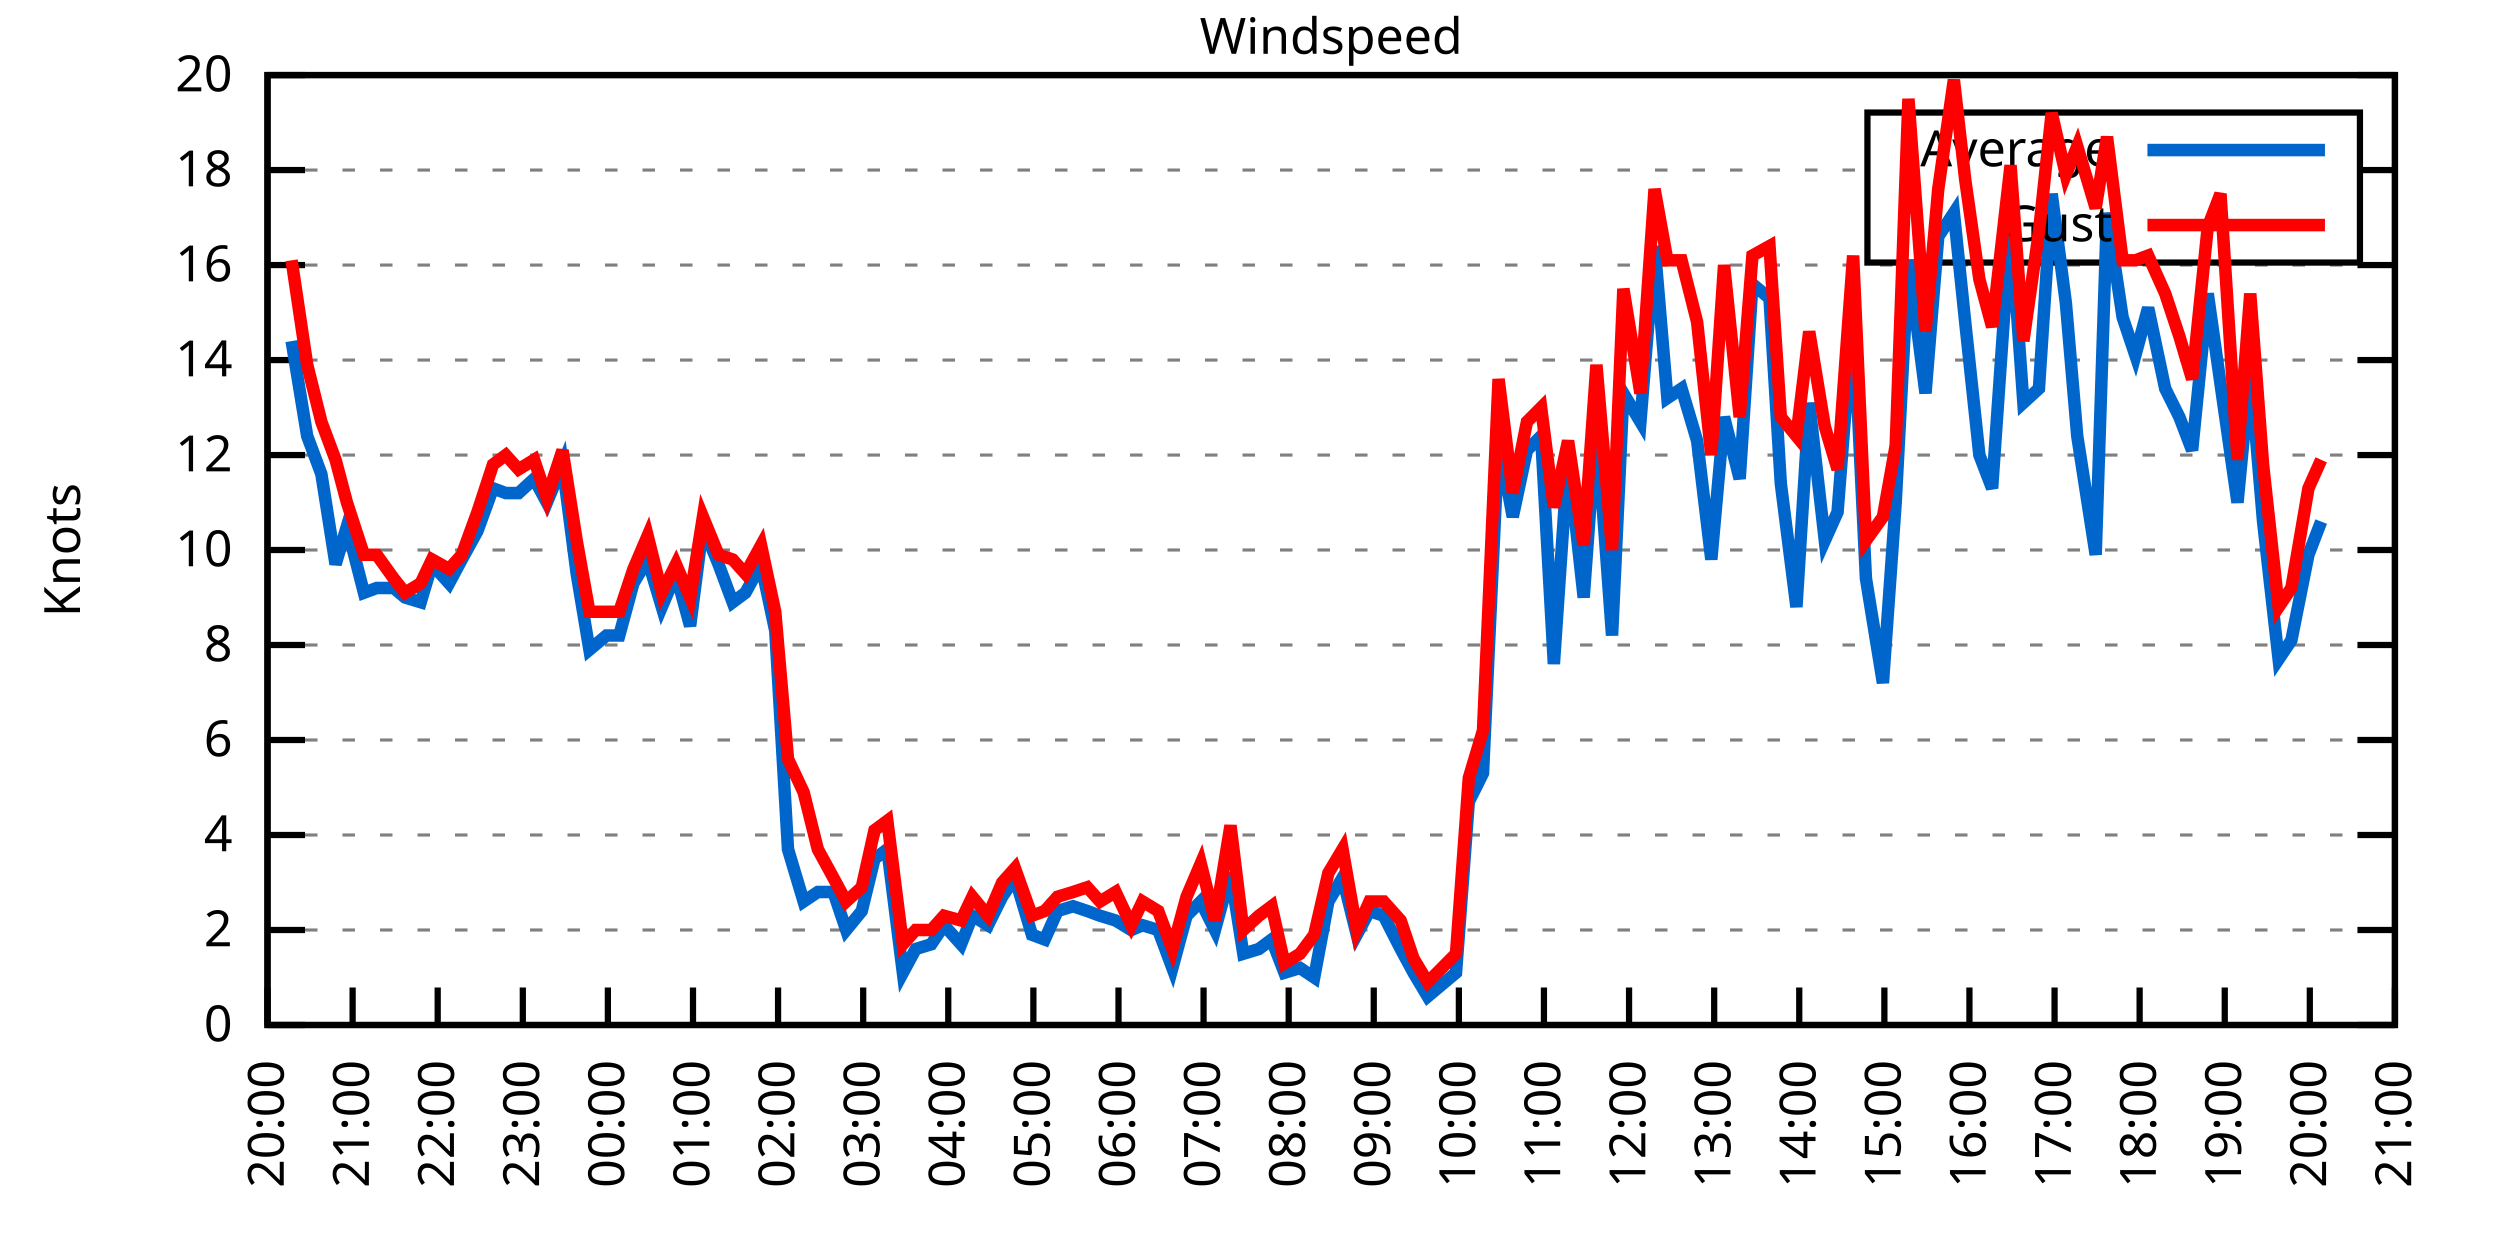
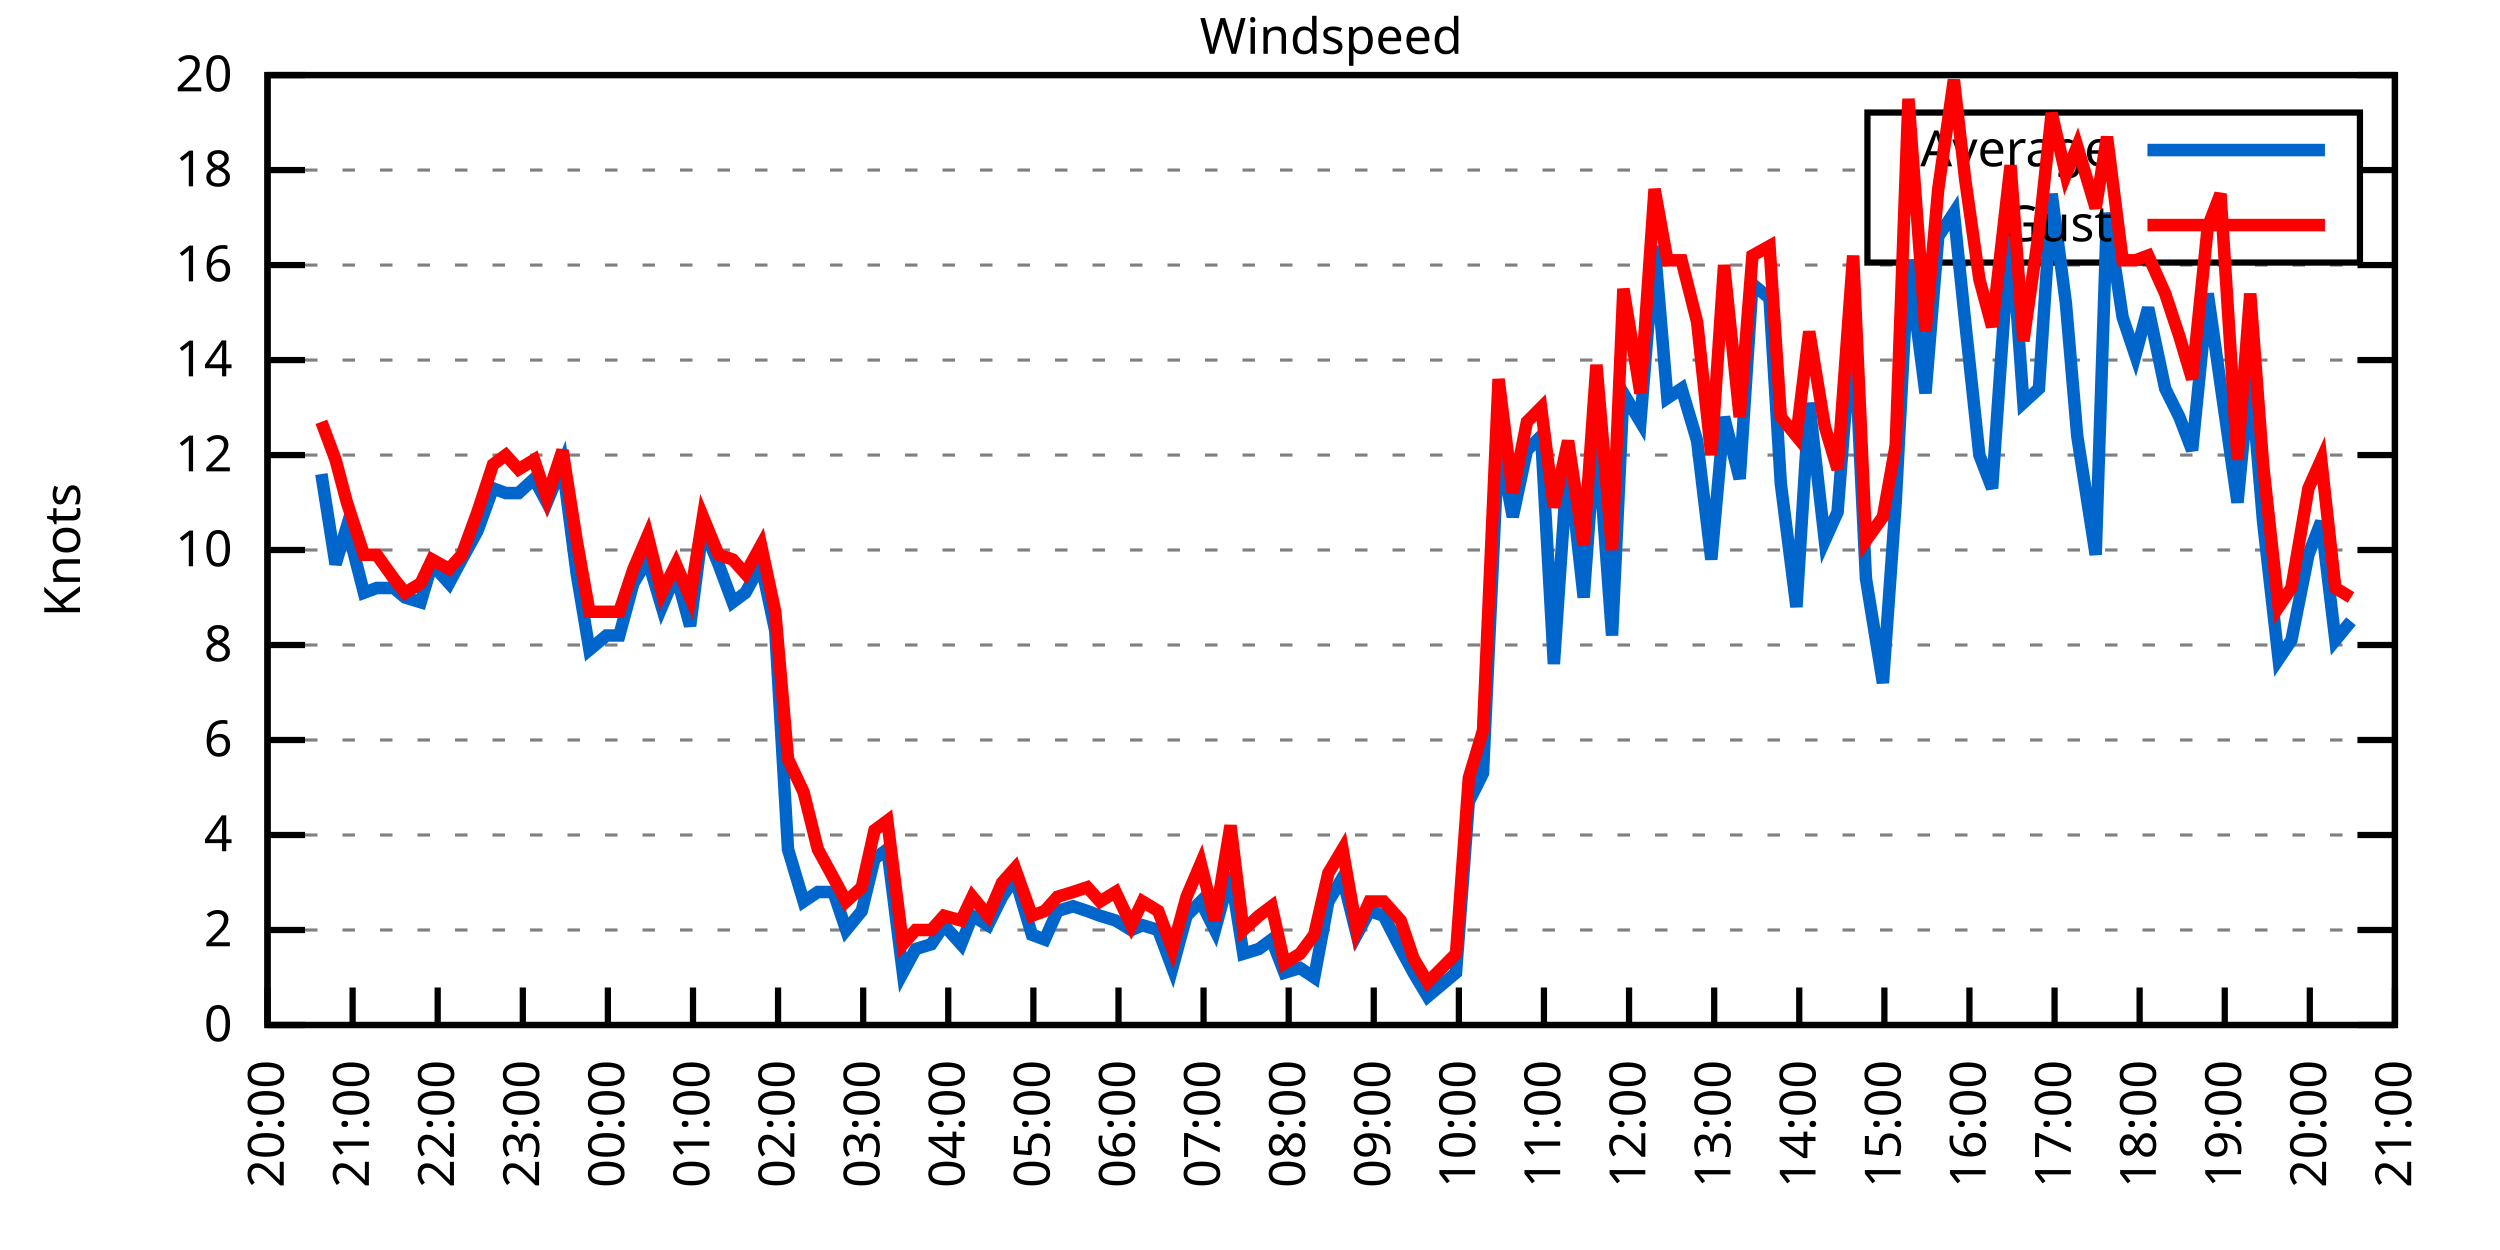
<svg xmlns="http://www.w3.org/2000/svg" xmlns:xlink="http://www.w3.org/1999/xlink" width="400" height="200" viewBox="0 0 400 200">
  <g id="gnuplot_canvas">
    <rect x="0" y="0" width="400" height="200" fill="none" />
    <defs>
      <circle id="gpDot" r="0.5" stroke-width="0.5" stroke="currentColor" />
      <path id="gpPt0" stroke-width="0.333" stroke="currentColor" d="M-1,0 h2 M0,-1 v2" />
      <path id="gpPt1" stroke-width="0.333" stroke="currentColor" d="M-1,-1 L1,1 M1,-1 L-1,1" />
      <path id="gpPt2" stroke-width="0.333" stroke="currentColor" d="M-1,0 L1,0 M0,-1 L0,1 M-1,-1 L1,1 M-1,1 L1,-1" />
      <rect id="gpPt3" stroke-width="0.333" stroke="currentColor" x="-1" y="-1" width="2" height="2" />
      <rect id="gpPt4" stroke-width="0.333" stroke="currentColor" fill="currentColor" x="-1" y="-1" width="2" height="2" />
      <circle id="gpPt5" stroke-width="0.333" stroke="currentColor" cx="0" cy="0" r="1" />
      <use xlink:href="#gpPt5" id="gpPt6" fill="currentColor" stroke="none" />
      <path id="gpPt7" stroke-width="0.333" stroke="currentColor" d="M0,-1.33 L-1.33,0.67 L1.33,0.67 z" />
      <use xlink:href="#gpPt7" id="gpPt8" fill="currentColor" stroke="none" />
      <use xlink:href="#gpPt7" id="gpPt9" stroke="currentColor" transform="rotate(180)" />
      <use xlink:href="#gpPt9" id="gpPt10" fill="currentColor" stroke="none" />
      <use xlink:href="#gpPt3" id="gpPt11" stroke="currentColor" transform="rotate(45)" />
      <use xlink:href="#gpPt11" id="gpPt12" fill="currentColor" stroke="none" />
      <path id="gpPt13" stroke-width="0.333" stroke="currentColor" d="M0,1.330 L1.265,0.411 L0.782,-1.067 L-0.782,-1.076 L-1.265,0.411 z" />
      <use xlink:href="#gpPt13" id="gpPt14" fill="currentColor" stroke="none" />
      <filter id="textbox" filterUnits="objectBoundingBox" x="0" y="0" height="1" width="1">
        <feFlood flood-color="white" flood-opacity="1" result="bgnd" />
        <feComposite in="SourceGraphic" in2="bgnd" operator="atop" />
      </filter>
      <filter id="greybox" filterUnits="objectBoundingBox" x="0" y="0" height="1" width="1">
        <feFlood flood-color="lightgrey" flood-opacity="1" result="grey" />
        <feComposite in="SourceGraphic" in2="grey" operator="atop" />
      </filter>
    </defs>
    <g fill="none" color="white" stroke="currentColor" stroke-width="1.00" stroke-linecap="butt" stroke-linejoin="miter">
</g>
    <g fill="none" color="black" stroke="currentColor" stroke-width="1.00" stroke-linecap="butt" stroke-linejoin="miter">
      <g stroke="none" shape-rendering="crispEdges">
        <polygon fill="rgb(255, 255, 255)" points="42.80,164.00 383.18,164.00 383.18,12.02 42.80,12.02 " />
      </g>
    </g>
    <g fill="none" color="black" stroke="currentColor" stroke-width="1.00" stroke-linecap="butt" stroke-linejoin="miter">
</g>
    <g fill="none" color="black" stroke="black" stroke-width="0.50" stroke-linecap="butt" stroke-linejoin="miter">
</g>
    <g fill="none" color="gray" stroke="currentColor" stroke-width="0.50" stroke-linecap="butt" stroke-linejoin="miter">
      <path stroke="gray" stroke-dasharray="2,4" class="gridline" d="M42.80,164.00 L383.19,164.00  " />
    </g>
    <g fill="none" color="gray" stroke="gray" stroke-width="1.00" stroke-linecap="butt" stroke-linejoin="miter">
</g>
    <g fill="none" color="black" stroke="currentColor" stroke-width="1.00" stroke-linecap="butt" stroke-linejoin="miter">
      <path stroke="black" d="M42.80,164.00 L48.80,164.00 M383.19,164.00 L377.19,164.00  " />
      <g transform="translate(37.20,166.60)" stroke="none" fill="black" font-family="Sans" font-size="8.00" text-anchor="end">
        <text>
          <tspan font-family="Sans"> 0</tspan>
        </text>
      </g>
    </g>
    <g fill="none" color="black" stroke="currentColor" stroke-width="1.00" stroke-linecap="butt" stroke-linejoin="miter">
</g>
    <g fill="none" color="black" stroke="black" stroke-width="0.50" stroke-linecap="butt" stroke-linejoin="miter">
</g>
    <g fill="none" color="gray" stroke="currentColor" stroke-width="0.50" stroke-linecap="butt" stroke-linejoin="miter">
      <path stroke="gray" stroke-dasharray="2,4" class="gridline" d="M42.80,148.80 L383.19,148.80  " />
    </g>
    <g fill="none" color="gray" stroke="gray" stroke-width="1.00" stroke-linecap="butt" stroke-linejoin="miter">
</g>
    <g fill="none" color="black" stroke="currentColor" stroke-width="1.00" stroke-linecap="butt" stroke-linejoin="miter">
      <path stroke="black" d="M42.80,148.80 L48.80,148.80 M383.19,148.80 L377.19,148.80  " />
      <g transform="translate(37.20,151.40)" stroke="none" fill="black" font-family="Sans" font-size="8.00" text-anchor="end">
        <text>
          <tspan font-family="Sans"> 2</tspan>
        </text>
      </g>
    </g>
    <g fill="none" color="black" stroke="currentColor" stroke-width="1.00" stroke-linecap="butt" stroke-linejoin="miter">
</g>
    <g fill="none" color="black" stroke="black" stroke-width="0.50" stroke-linecap="butt" stroke-linejoin="miter">
</g>
    <g fill="none" color="gray" stroke="currentColor" stroke-width="0.50" stroke-linecap="butt" stroke-linejoin="miter">
      <path stroke="gray" stroke-dasharray="2,4" class="gridline" d="M42.80,133.60 L383.19,133.60  " />
    </g>
    <g fill="none" color="gray" stroke="gray" stroke-width="1.00" stroke-linecap="butt" stroke-linejoin="miter">
</g>
    <g fill="none" color="black" stroke="currentColor" stroke-width="1.00" stroke-linecap="butt" stroke-linejoin="miter">
      <path stroke="black" d="M42.80,133.60 L48.80,133.60 M383.19,133.60 L377.19,133.60  " />
      <g transform="translate(37.20,136.20)" stroke="none" fill="black" font-family="Sans" font-size="8.00" text-anchor="end">
        <text>
          <tspan font-family="Sans"> 4</tspan>
        </text>
      </g>
    </g>
    <g fill="none" color="black" stroke="currentColor" stroke-width="1.00" stroke-linecap="butt" stroke-linejoin="miter">
</g>
    <g fill="none" color="black" stroke="black" stroke-width="0.50" stroke-linecap="butt" stroke-linejoin="miter">
</g>
    <g fill="none" color="gray" stroke="currentColor" stroke-width="0.50" stroke-linecap="butt" stroke-linejoin="miter">
      <path stroke="gray" stroke-dasharray="2,4" class="gridline" d="M42.80,118.40 L383.19,118.40  " />
    </g>
    <g fill="none" color="gray" stroke="gray" stroke-width="1.00" stroke-linecap="butt" stroke-linejoin="miter">
</g>
    <g fill="none" color="black" stroke="currentColor" stroke-width="1.00" stroke-linecap="butt" stroke-linejoin="miter">
      <path stroke="black" d="M42.80,118.40 L48.80,118.40 M383.19,118.40 L377.19,118.40  " />
      <g transform="translate(37.20,121.00)" stroke="none" fill="black" font-family="Sans" font-size="8.00" text-anchor="end">
        <text>
          <tspan font-family="Sans"> 6</tspan>
        </text>
      </g>
    </g>
    <g fill="none" color="black" stroke="currentColor" stroke-width="1.00" stroke-linecap="butt" stroke-linejoin="miter">
</g>
    <g fill="none" color="black" stroke="black" stroke-width="0.50" stroke-linecap="butt" stroke-linejoin="miter">
</g>
    <g fill="none" color="gray" stroke="currentColor" stroke-width="0.50" stroke-linecap="butt" stroke-linejoin="miter">
      <path stroke="gray" stroke-dasharray="2,4" class="gridline" d="M42.80,103.20 L383.19,103.20  " />
    </g>
    <g fill="none" color="gray" stroke="gray" stroke-width="1.00" stroke-linecap="butt" stroke-linejoin="miter">
</g>
    <g fill="none" color="black" stroke="currentColor" stroke-width="1.00" stroke-linecap="butt" stroke-linejoin="miter">
      <path stroke="black" d="M42.80,103.20 L48.80,103.20 M383.19,103.20 L377.19,103.20  " />
      <g transform="translate(37.20,105.80)" stroke="none" fill="black" font-family="Sans" font-size="8.00" text-anchor="end">
        <text>
          <tspan font-family="Sans"> 8</tspan>
        </text>
      </g>
    </g>
    <g fill="none" color="black" stroke="currentColor" stroke-width="1.00" stroke-linecap="butt" stroke-linejoin="miter">
</g>
    <g fill="none" color="black" stroke="black" stroke-width="0.50" stroke-linecap="butt" stroke-linejoin="miter">
</g>
    <g fill="none" color="gray" stroke="currentColor" stroke-width="0.50" stroke-linecap="butt" stroke-linejoin="miter">
      <path stroke="gray" stroke-dasharray="2,4" class="gridline" d="M42.80,88.00 L383.19,88.00  " />
    </g>
    <g fill="none" color="gray" stroke="gray" stroke-width="1.00" stroke-linecap="butt" stroke-linejoin="miter">
</g>
    <g fill="none" color="black" stroke="currentColor" stroke-width="1.00" stroke-linecap="butt" stroke-linejoin="miter">
      <path stroke="black" d="M42.80,88.00 L48.80,88.00 M383.19,88.00 L377.19,88.00  " />
      <g transform="translate(37.20,90.60)" stroke="none" fill="black" font-family="Sans" font-size="8.00" text-anchor="end">
        <text>
          <tspan font-family="Sans"> 10</tspan>
        </text>
      </g>
    </g>
    <g fill="none" color="black" stroke="currentColor" stroke-width="1.00" stroke-linecap="butt" stroke-linejoin="miter">
</g>
    <g fill="none" color="black" stroke="black" stroke-width="0.50" stroke-linecap="butt" stroke-linejoin="miter">
</g>
    <g fill="none" color="gray" stroke="currentColor" stroke-width="0.50" stroke-linecap="butt" stroke-linejoin="miter">
      <path stroke="gray" stroke-dasharray="2,4" class="gridline" d="M42.80,72.81 L383.19,72.81  " />
    </g>
    <g fill="none" color="gray" stroke="gray" stroke-width="1.00" stroke-linecap="butt" stroke-linejoin="miter">
</g>
    <g fill="none" color="black" stroke="currentColor" stroke-width="1.00" stroke-linecap="butt" stroke-linejoin="miter">
      <path stroke="black" d="M42.80,72.81 L48.80,72.81 M383.19,72.81 L377.19,72.81  " />
      <g transform="translate(37.20,75.41)" stroke="none" fill="black" font-family="Sans" font-size="8.00" text-anchor="end">
        <text>
          <tspan font-family="Sans"> 12</tspan>
        </text>
      </g>
    </g>
    <g fill="none" color="black" stroke="currentColor" stroke-width="1.00" stroke-linecap="butt" stroke-linejoin="miter">
</g>
    <g fill="none" color="black" stroke="black" stroke-width="0.50" stroke-linecap="butt" stroke-linejoin="miter">
</g>
    <g fill="none" color="gray" stroke="currentColor" stroke-width="0.50" stroke-linecap="butt" stroke-linejoin="miter">
      <path stroke="gray" stroke-dasharray="2,4" class="gridline" d="M42.80,57.61 L383.19,57.61  " />
    </g>
    <g fill="none" color="gray" stroke="gray" stroke-width="1.00" stroke-linecap="butt" stroke-linejoin="miter">
</g>
    <g fill="none" color="black" stroke="currentColor" stroke-width="1.00" stroke-linecap="butt" stroke-linejoin="miter">
      <path stroke="black" d="M42.80,57.61 L48.80,57.61 M383.19,57.61 L377.19,57.61  " />
      <g transform="translate(37.20,60.21)" stroke="none" fill="black" font-family="Sans" font-size="8.00" text-anchor="end">
        <text>
          <tspan font-family="Sans"> 14</tspan>
        </text>
      </g>
    </g>
    <g fill="none" color="black" stroke="currentColor" stroke-width="1.00" stroke-linecap="butt" stroke-linejoin="miter">
</g>
    <g fill="none" color="black" stroke="black" stroke-width="0.50" stroke-linecap="butt" stroke-linejoin="miter">
</g>
    <g fill="none" color="gray" stroke="currentColor" stroke-width="0.50" stroke-linecap="butt" stroke-linejoin="miter">
      <path stroke="gray" stroke-dasharray="2,4" class="gridline" d="M42.80,42.41 L383.19,42.41  " />
    </g>
    <g fill="none" color="gray" stroke="gray" stroke-width="1.00" stroke-linecap="butt" stroke-linejoin="miter">
</g>
    <g fill="none" color="black" stroke="currentColor" stroke-width="1.00" stroke-linecap="butt" stroke-linejoin="miter">
      <path stroke="black" d="M42.80,42.41 L48.80,42.41 M383.19,42.41 L377.19,42.41  " />
      <g transform="translate(37.20,45.01)" stroke="none" fill="black" font-family="Sans" font-size="8.00" text-anchor="end">
        <text>
          <tspan font-family="Sans"> 16</tspan>
        </text>
      </g>
    </g>
    <g fill="none" color="black" stroke="currentColor" stroke-width="1.00" stroke-linecap="butt" stroke-linejoin="miter">
</g>
    <g fill="none" color="black" stroke="black" stroke-width="0.50" stroke-linecap="butt" stroke-linejoin="miter">
</g>
    <g fill="none" color="gray" stroke="currentColor" stroke-width="0.50" stroke-linecap="butt" stroke-linejoin="miter">
      <path stroke="gray" stroke-dasharray="2,4" class="gridline" d="M42.80,27.21 L298.79,27.21 M377.59,27.21 L383.19,27.21  " />
    </g>
    <g fill="none" color="gray" stroke="gray" stroke-width="1.00" stroke-linecap="butt" stroke-linejoin="miter">
</g>
    <g fill="none" color="black" stroke="currentColor" stroke-width="1.00" stroke-linecap="butt" stroke-linejoin="miter">
      <path stroke="black" d="M42.80,27.21 L48.80,27.21 M383.19,27.21 L377.19,27.21  " />
      <g transform="translate(37.20,29.81)" stroke="none" fill="black" font-family="Sans" font-size="8.00" text-anchor="end">
        <text>
          <tspan font-family="Sans"> 18</tspan>
        </text>
      </g>
    </g>
    <g fill="none" color="black" stroke="currentColor" stroke-width="1.00" stroke-linecap="butt" stroke-linejoin="miter">
</g>
    <g fill="none" color="black" stroke="black" stroke-width="0.50" stroke-linecap="butt" stroke-linejoin="miter">
</g>
    <g fill="none" color="gray" stroke="currentColor" stroke-width="0.50" stroke-linecap="butt" stroke-linejoin="miter">
      <path stroke="gray" stroke-dasharray="2,4" class="gridline" d="M42.80,12.01 L383.19,12.01  " />
    </g>
    <g fill="none" color="gray" stroke="gray" stroke-width="1.00" stroke-linecap="butt" stroke-linejoin="miter">
</g>
    <g fill="none" color="black" stroke="currentColor" stroke-width="1.00" stroke-linecap="butt" stroke-linejoin="miter">
      <path stroke="black" d="M42.80,12.01 L48.80,12.01 M383.19,12.01 L377.19,12.01  " />
      <g transform="translate(37.20,14.61)" stroke="none" fill="black" font-family="Sans" font-size="8.00" text-anchor="end">
        <text>
          <tspan font-family="Sans"> 20</tspan>
        </text>
      </g>
    </g>
    <g fill="none" color="black" stroke="currentColor" stroke-width="1.00" stroke-linecap="butt" stroke-linejoin="miter">
      <path stroke="black" d="M42.80,164.00 L42.80,158.00  " />
      <g transform="translate(45.40,169.60) rotate(270.00)" stroke="none" fill="black" font-family="Sans" font-size="8.00" text-anchor="end">
        <text>
          <tspan font-family="Sans">20:00</tspan>
        </text>
      </g>
    </g>
    <g fill="none" color="black" stroke="currentColor" stroke-width="1.00" stroke-linecap="butt" stroke-linejoin="miter">
      <path stroke="black" d="M56.42,164.00 L56.42,158.00  " />
      <g transform="translate(59.02,169.60) rotate(270.00)" stroke="none" fill="black" font-family="Sans" font-size="8.00" text-anchor="end">
        <text>
          <tspan font-family="Sans">21:00</tspan>
        </text>
      </g>
    </g>
    <g fill="none" color="black" stroke="currentColor" stroke-width="1.00" stroke-linecap="butt" stroke-linejoin="miter">
      <path stroke="black" d="M70.03,164.00 L70.03,158.00  " />
      <g transform="translate(72.63,169.60) rotate(270.00)" stroke="none" fill="black" font-family="Sans" font-size="8.00" text-anchor="end">
        <text>
          <tspan font-family="Sans">22:00</tspan>
        </text>
      </g>
    </g>
    <g fill="none" color="black" stroke="currentColor" stroke-width="1.00" stroke-linecap="butt" stroke-linejoin="miter">
      <path stroke="black" d="M83.65,164.00 L83.65,158.00  " />
      <g transform="translate(86.25,169.60) rotate(270.00)" stroke="none" fill="black" font-family="Sans" font-size="8.00" text-anchor="end">
        <text>
          <tspan font-family="Sans">23:00</tspan>
        </text>
      </g>
    </g>
    <g fill="none" color="black" stroke="currentColor" stroke-width="1.00" stroke-linecap="butt" stroke-linejoin="miter">
      <path stroke="black" d="M97.26,164.00 L97.26,158.00  " />
      <g transform="translate(99.86,169.60) rotate(270.00)" stroke="none" fill="black" font-family="Sans" font-size="8.00" text-anchor="end">
        <text>
          <tspan font-family="Sans">00:00</tspan>
        </text>
      </g>
    </g>
    <g fill="none" color="black" stroke="currentColor" stroke-width="1.00" stroke-linecap="butt" stroke-linejoin="miter">
      <path stroke="black" d="M110.88,164.00 L110.88,158.00  " />
      <g transform="translate(113.48,169.60) rotate(270.00)" stroke="none" fill="black" font-family="Sans" font-size="8.00" text-anchor="end">
        <text>
          <tspan font-family="Sans">01:00</tspan>
        </text>
      </g>
    </g>
    <g fill="none" color="black" stroke="currentColor" stroke-width="1.00" stroke-linecap="butt" stroke-linejoin="miter">
      <path stroke="black" d="M124.49,164.00 L124.49,158.00  " />
      <g transform="translate(127.09,169.60) rotate(270.00)" stroke="none" fill="black" font-family="Sans" font-size="8.00" text-anchor="end">
        <text>
          <tspan font-family="Sans">02:00</tspan>
        </text>
      </g>
    </g>
    <g fill="none" color="black" stroke="currentColor" stroke-width="1.00" stroke-linecap="butt" stroke-linejoin="miter">
      <path stroke="black" d="M138.11,164.00 L138.11,158.00  " />
      <g transform="translate(140.71,169.60) rotate(270.00)" stroke="none" fill="black" font-family="Sans" font-size="8.00" text-anchor="end">
        <text>
          <tspan font-family="Sans">03:00</tspan>
        </text>
      </g>
    </g>
    <g fill="none" color="black" stroke="currentColor" stroke-width="1.00" stroke-linecap="butt" stroke-linejoin="miter">
      <path stroke="black" d="M151.72,164.00 L151.72,158.00  " />
      <g transform="translate(154.32,169.60) rotate(270.00)" stroke="none" fill="black" font-family="Sans" font-size="8.00" text-anchor="end">
        <text>
          <tspan font-family="Sans">04:00</tspan>
        </text>
      </g>
    </g>
    <g fill="none" color="black" stroke="currentColor" stroke-width="1.00" stroke-linecap="butt" stroke-linejoin="miter">
      <path stroke="black" d="M165.34,164.00 L165.34,158.00  " />
      <g transform="translate(167.94,169.60) rotate(270.00)" stroke="none" fill="black" font-family="Sans" font-size="8.00" text-anchor="end">
        <text>
          <tspan font-family="Sans">05:00</tspan>
        </text>
      </g>
    </g>
    <g fill="none" color="black" stroke="currentColor" stroke-width="1.00" stroke-linecap="butt" stroke-linejoin="miter">
      <path stroke="black" d="M178.96,164.00 L178.96,158.00  " />
      <g transform="translate(181.56,169.60) rotate(270.00)" stroke="none" fill="black" font-family="Sans" font-size="8.00" text-anchor="end">
        <text>
          <tspan font-family="Sans">06:00</tspan>
        </text>
      </g>
    </g>
    <g fill="none" color="black" stroke="currentColor" stroke-width="1.00" stroke-linecap="butt" stroke-linejoin="miter">
      <path stroke="black" d="M192.57,164.00 L192.57,158.00  " />
      <g transform="translate(195.17,169.60) rotate(270.00)" stroke="none" fill="black" font-family="Sans" font-size="8.00" text-anchor="end">
        <text>
          <tspan font-family="Sans">07:00</tspan>
        </text>
      </g>
    </g>
    <g fill="none" color="black" stroke="currentColor" stroke-width="1.00" stroke-linecap="butt" stroke-linejoin="miter">
      <path stroke="black" d="M206.19,164.00 L206.19,158.00  " />
      <g transform="translate(208.79,169.60) rotate(270.00)" stroke="none" fill="black" font-family="Sans" font-size="8.00" text-anchor="end">
        <text>
          <tspan font-family="Sans">08:00</tspan>
        </text>
      </g>
    </g>
    <g fill="none" color="black" stroke="currentColor" stroke-width="1.00" stroke-linecap="butt" stroke-linejoin="miter">
      <path stroke="black" d="M219.80,164.00 L219.80,158.00  " />
      <g transform="translate(222.40,169.60) rotate(270.00)" stroke="none" fill="black" font-family="Sans" font-size="8.00" text-anchor="end">
        <text>
          <tspan font-family="Sans">09:00</tspan>
        </text>
      </g>
    </g>
    <g fill="none" color="black" stroke="currentColor" stroke-width="1.00" stroke-linecap="butt" stroke-linejoin="miter">
      <path stroke="black" d="M233.42,164.00 L233.42,158.00  " />
      <g transform="translate(236.02,169.60) rotate(270.00)" stroke="none" fill="black" font-family="Sans" font-size="8.00" text-anchor="end">
        <text>
          <tspan font-family="Sans">10:00</tspan>
        </text>
      </g>
    </g>
    <g fill="none" color="black" stroke="currentColor" stroke-width="1.00" stroke-linecap="butt" stroke-linejoin="miter">
      <path stroke="black" d="M247.03,164.00 L247.03,158.00  " />
      <g transform="translate(249.63,169.60) rotate(270.00)" stroke="none" fill="black" font-family="Sans" font-size="8.00" text-anchor="end">
        <text>
          <tspan font-family="Sans">11:00</tspan>
        </text>
      </g>
    </g>
    <g fill="none" color="black" stroke="currentColor" stroke-width="1.00" stroke-linecap="butt" stroke-linejoin="miter">
      <path stroke="black" d="M260.65,164.00 L260.65,158.00  " />
      <g transform="translate(263.25,169.60) rotate(270.00)" stroke="none" fill="black" font-family="Sans" font-size="8.00" text-anchor="end">
        <text>
          <tspan font-family="Sans">12:00</tspan>
        </text>
      </g>
    </g>
    <g fill="none" color="black" stroke="currentColor" stroke-width="1.00" stroke-linecap="butt" stroke-linejoin="miter">
      <path stroke="black" d="M274.27,164.00 L274.27,158.00  " />
      <g transform="translate(276.87,169.60) rotate(270.00)" stroke="none" fill="black" font-family="Sans" font-size="8.00" text-anchor="end">
        <text>
          <tspan font-family="Sans">13:00</tspan>
        </text>
      </g>
    </g>
    <g fill="none" color="black" stroke="currentColor" stroke-width="1.00" stroke-linecap="butt" stroke-linejoin="miter">
      <path stroke="black" d="M287.88,164.00 L287.88,158.00  " />
      <g transform="translate(290.48,169.60) rotate(270.00)" stroke="none" fill="black" font-family="Sans" font-size="8.00" text-anchor="end">
        <text>
          <tspan font-family="Sans">14:00</tspan>
        </text>
      </g>
    </g>
    <g fill="none" color="black" stroke="currentColor" stroke-width="1.00" stroke-linecap="butt" stroke-linejoin="miter">
      <path stroke="black" d="M301.50,164.00 L301.50,158.00  " />
      <g transform="translate(304.10,169.60) rotate(270.00)" stroke="none" fill="black" font-family="Sans" font-size="8.00" text-anchor="end">
        <text>
          <tspan font-family="Sans">15:00</tspan>
        </text>
      </g>
    </g>
    <g fill="none" color="black" stroke="currentColor" stroke-width="1.00" stroke-linecap="butt" stroke-linejoin="miter">
      <path stroke="black" d="M315.11,164.00 L315.11,158.00  " />
      <g transform="translate(317.71,169.60) rotate(270.00)" stroke="none" fill="black" font-family="Sans" font-size="8.00" text-anchor="end">
        <text>
          <tspan font-family="Sans">16:00</tspan>
        </text>
      </g>
    </g>
    <g fill="none" color="black" stroke="currentColor" stroke-width="1.00" stroke-linecap="butt" stroke-linejoin="miter">
      <path stroke="black" d="M328.73,164.00 L328.73,158.00  " />
      <g transform="translate(331.33,169.60) rotate(270.00)" stroke="none" fill="black" font-family="Sans" font-size="8.00" text-anchor="end">
        <text>
          <tspan font-family="Sans">17:00</tspan>
        </text>
      </g>
    </g>
    <g fill="none" color="black" stroke="currentColor" stroke-width="1.00" stroke-linecap="butt" stroke-linejoin="miter">
      <path stroke="black" d="M342.34,164.00 L342.34,158.00  " />
      <g transform="translate(344.94,169.60) rotate(270.00)" stroke="none" fill="black" font-family="Sans" font-size="8.00" text-anchor="end">
        <text>
          <tspan font-family="Sans">18:00</tspan>
        </text>
      </g>
    </g>
    <g fill="none" color="black" stroke="currentColor" stroke-width="1.00" stroke-linecap="butt" stroke-linejoin="miter">
      <path stroke="black" d="M355.96,164.00 L355.96,158.00  " />
      <g transform="translate(358.56,169.60) rotate(270.00)" stroke="none" fill="black" font-family="Sans" font-size="8.00" text-anchor="end">
        <text>
          <tspan font-family="Sans">19:00</tspan>
        </text>
      </g>
    </g>
    <g fill="none" color="black" stroke="currentColor" stroke-width="1.00" stroke-linecap="butt" stroke-linejoin="miter">
      <path stroke="black" d="M369.57,164.00 L369.57,158.00  " />
      <g transform="translate(372.17,169.60) rotate(270.00)" stroke="none" fill="black" font-family="Sans" font-size="8.00" text-anchor="end">
        <text>
          <tspan font-family="Sans">20:00</tspan>
        </text>
      </g>
    </g>
    <g fill="none" color="black" stroke="currentColor" stroke-width="1.00" stroke-linecap="butt" stroke-linejoin="miter">
      <path stroke="black" d="M383.19,164.00 L383.19,158.00  " />
      <g transform="translate(385.79,169.60) rotate(270.00)" stroke="none" fill="black" font-family="Sans" font-size="8.00" text-anchor="end">
        <text>
          <tspan font-family="Sans">21:00</tspan>
        </text>
      </g>
    </g>
    <g fill="none" color="black" stroke="currentColor" stroke-width="1.00" stroke-linecap="butt" stroke-linejoin="miter">
</g>
    <g fill="none" color="black" stroke="currentColor" stroke-width="1.00" stroke-linecap="butt" stroke-linejoin="miter">
      <path stroke="black" d="M42.80,12.01 L42.80,164.00 L383.19,164.00 L383.19,12.01 L42.80,12.01 Z  " />
    </g>
    <g fill="none" color="black" stroke="currentColor" stroke-width="1.00" stroke-linecap="butt" stroke-linejoin="miter">
</g>
    <g fill="none" color="black" stroke="currentColor" stroke-width="1.00" stroke-linecap="butt" stroke-linejoin="miter">
      <path stroke="black" d="M298.79,42.01 L298.79,18.01 L377.59,18.01 L377.59,42.01 L298.79,42.01 Z  " />
    </g>
    <g id="Windspeed_plot_1">
      <g fill="none" color="white" stroke="black" stroke-width="2.00" stroke-linecap="butt" stroke-linejoin="miter">
</g>
      <g fill="none" color="black" stroke="currentColor" stroke-width="2.00" stroke-linecap="butt" stroke-linejoin="miter">
        <g transform="translate(337.99,26.61)" stroke="none" fill="black" font-family="Sans" font-size="8.00" text-anchor="end">
          <text>
            <tspan font-family="Sans">Average</tspan>
          </text>
        </g>
      </g>
      <g fill="none" color="black" stroke="currentColor" stroke-width="2.00" stroke-linecap="butt" stroke-linejoin="miter">
-         <path stroke="rgb(  0, 102, 204)" d="M343.59,24.01 L371.99,24.01 M46.66,54.57 L49.15,69.77 L51.42,75.85 L53.69,90.28 L55.51,84.21 L58.23,94.84   L60.27,94.08 L63.00,94.08 L64.81,95.60 L67.31,96.36 L69.12,90.28 L71.85,93.32 L73.89,89.52 L76.39,84.97   L78.88,78.13 L80.92,78.89 L82.97,78.89 L85.46,76.61 L87.50,80.41 L90.00,74.33 L92.27,91.80 L94.31,103.96   L97.04,101.68 L99.08,101.68 L101.35,93.32 L103.62,89.52 L105.89,97.12 L108.15,91.80 L110.42,100.16 L112.47,84.21   L114.96,90.28 L117.23,96.36 L119.27,94.84 L121.77,90.28 L124.04,100.92 L126.08,135.88 L128.58,144.24 L130.85,142.72   L133.34,142.72 L135.39,148.80 L137.88,145.76 L139.92,137.40 L141.97,135.88 L144.46,155.64 L146.51,151.84 L149.00,151.08   L151.04,148.04 L153.77,151.08 L155.58,146.52 L158.08,148.04 L160.35,143.48 L162.39,140.44 L165.11,149.56 L167.16,150.32   L169.20,145.76 L171.69,145.00 L173.96,145.76 L176.01,146.52 L178.50,147.28 L181.00,148.80 L182.81,148.04 L185.31,148.80   L187.58,154.88 L189.85,146.52 L192.12,144.24 L194.39,148.80 L196.88,139.68 L198.93,152.60 L201.42,151.84 L203.46,150.32   L205.51,155.64 L208.00,154.88 L210.27,156.40 L212.54,144.24 L214.81,140.44 L217.08,149.56 L219.12,145.76 L221.39,146.52   L224.11,151.84 L226.16,155.64 L228.43,159.44 L232.96,155.64 L235.01,128.28 L237.28,123.72 L239.77,70.53 L242.04,82.69   L244.31,72.05 L246.58,69.77 L248.62,106.24 L250.89,72.81 L253.39,95.60 L255.43,67.49 L257.93,101.68 L259.74,62.93   L262.47,67.49 L264.73,39.37 L266.78,63.69 L269.05,62.17 L271.54,70.53 L273.81,89.52 L275.85,66.73 L278.35,76.61   L280.39,45.45 L283.12,47.73 L284.93,77.37 L287.43,97.12 L289.47,64.45 L291.97,86.49 L294.01,81.93 L296.50,50.01   L298.55,92.56 L301.27,109.28 L303.31,80.41 L305.35,41.65 L308.08,62.93 L310.12,37.85 L312.62,34.05 L314.43,51.53   L316.70,72.81 L318.74,78.13 L321.69,35.57 L323.74,64.45 L326.23,62.17 L328.27,31.01 L330.54,48.49 L332.36,69.77   L335.31,88.76 L337.12,34.05 L339.62,50.77 L341.66,56.85 L343.70,49.25 L346.43,62.17 L348.70,66.73 L350.74,72.05   L353.24,46.97 L355.28,61.41 L358.00,80.41 L360.04,59.13 L362.09,83.45 L364.58,105.48 L366.62,102.44 L369.35,88.76   L371.39,83.45  " />
+         <path stroke="rgb(  0, 102, 204)" d="M343.59,24.01 L371.99,24.01 M51.42,75.85 L53.69,90.28 L55.51,84.21 L58.23,94.84 L60.27,94.08 L63.00,94.08   L64.81,95.60 L67.31,96.36 L69.12,90.28 L71.85,93.32 L73.89,89.52 L76.39,84.97 L78.88,78.13 L80.92,78.89   L82.97,78.89 L85.46,76.61 L87.50,80.41 L90.00,74.33 L92.27,91.80 L94.31,103.96 L97.04,101.68 L99.08,101.68   L101.35,93.32 L103.62,89.52 L105.89,97.12 L108.15,91.80 L110.42,100.16 L112.47,84.21 L114.96,90.28 L117.23,96.36   L119.27,94.84 L121.77,90.28 L124.04,100.92 L126.08,135.88 L128.58,144.24 L130.85,142.72 L133.34,142.72 L135.39,148.80   L137.88,145.76 L139.92,137.40 L141.97,135.88 L144.46,155.64 L146.51,151.84 L149.00,151.08 L151.04,148.04 L153.77,151.08   L155.58,146.52 L158.08,148.04 L160.35,143.48 L162.39,140.44 L165.11,149.56 L167.16,150.32 L169.20,145.76 L171.69,145.00   L173.96,145.76 L176.01,146.52 L178.50,147.28 L181.00,148.80 L182.81,148.04 L185.31,148.80 L187.58,154.88 L189.85,146.52   L192.12,144.24 L194.39,148.80 L196.88,139.68 L198.93,152.60 L201.42,151.84 L203.46,150.32 L205.51,155.64 L208.00,154.88   L210.27,156.40 L212.54,144.24 L214.81,140.44 L217.08,149.56 L219.12,145.76 L221.39,146.52 L224.11,151.84 L226.16,155.64   L228.43,159.44 L232.96,155.64 L235.01,128.28 L237.28,123.72 L239.77,70.53 L242.04,82.69 L244.31,72.05 L246.58,69.77   L248.62,106.24 L250.89,72.81 L253.39,95.60 L255.43,67.49 L257.93,101.68 L259.74,62.93 L262.47,67.49 L264.73,39.37   L266.78,63.69 L269.05,62.17 L271.54,70.53 L273.81,89.52 L275.85,66.73 L278.35,76.61 L280.39,45.45 L283.12,47.73   L284.93,77.37 L287.43,97.12 L289.47,64.45 L291.97,86.49 L294.01,81.93 L296.50,50.01 L298.55,92.56 L301.27,109.28   L303.31,80.41 L305.35,41.65 L308.08,62.93 L310.12,37.85 L312.62,34.05 L314.43,51.53 L316.70,72.81 L318.74,78.13   L321.69,35.57 L323.74,64.45 L326.23,62.17 L328.27,31.01 L330.54,48.49 L332.36,69.77 L335.31,88.76 L337.12,34.05   L339.62,50.77 L341.66,56.85 L343.70,49.25 L346.43,62.17 L348.70,66.73 L350.74,72.05 L353.24,46.97 L355.28,61.41   L358.00,80.41 L360.04,59.13 L362.09,83.45 L364.58,105.48 L366.62,102.44 L369.35,88.76 L371.39,83.45 L373.66,102.44   L376.16,99.40  " />
      </g>
    </g>
    <g id="Windspeed_plot_2">
      <g fill="none" color="black" stroke="currentColor" stroke-width="2.00" stroke-linecap="butt" stroke-linejoin="miter">
        <g transform="translate(337.99,38.61)" stroke="none" fill="black" font-family="Sans" font-size="8.00" text-anchor="end">
          <text>
            <tspan font-family="Sans">Gust</tspan>
          </text>
        </g>
      </g>
      <g fill="none" color="black" stroke="currentColor" stroke-width="2.00" stroke-linecap="butt" stroke-linejoin="miter">
-         <path stroke="rgb(255,   0,   0)" d="M343.59,36.01 L371.99,36.01 M46.66,41.65 L49.15,58.37 L51.42,67.49 L53.69,73.57 L55.51,80.41 L58.23,88.76   L60.27,88.76 L63.00,92.56 L64.81,94.84 L67.31,93.32 L69.12,89.52 L71.85,91.04 L73.89,88.76 L76.39,81.93   L78.88,74.33 L80.92,72.81 L82.97,75.09 L85.46,73.57 L87.50,79.65 L90.00,72.05 L92.27,86.49 L94.31,97.88   L97.04,97.88 L99.08,97.88 L101.35,91.04 L103.62,85.73 L105.89,94.84 L108.15,90.28 L110.42,95.60 L112.47,82.69   L114.96,88.76 L117.23,89.52 L119.27,91.80 L121.77,87.25 L124.04,97.88 L126.08,121.44 L128.58,126.76 L130.85,135.88   L133.34,140.44 L135.39,144.24 L137.88,141.96 L139.92,132.84 L141.97,131.32 L144.46,151.08 L146.51,148.80 L149.00,148.80   L151.04,146.52 L153.77,147.28 L155.58,143.48 L158.08,146.52 L160.35,141.20 L162.39,138.92 L165.11,146.52 L167.16,145.76   L169.20,143.48 L171.69,142.72 L173.96,141.96 L176.01,144.24 L178.50,142.72 L181.00,148.04 L182.81,144.24 L185.31,145.76   L187.58,151.84 L189.85,143.48 L192.12,138.16 L194.39,147.28 L196.88,132.08 L198.93,148.80 L201.42,146.52 L203.46,145.00   L205.51,154.12 L208.00,152.60 L210.27,149.56 L212.54,139.68 L214.81,135.88 L217.08,148.80 L219.12,144.24 L221.39,144.24   L224.11,147.28 L226.16,153.36 L228.43,157.16 L232.96,152.60 L235.01,124.48 L237.28,116.88 L239.77,60.65 L242.04,78.89   L244.31,67.49 L246.58,65.21 L248.62,81.17 L250.89,70.53 L253.39,87.25 L255.43,58.37 L257.93,88.00 L259.74,46.21   L262.47,62.93 L264.73,30.25 L266.78,41.65 L269.05,41.65 L271.54,51.53 L273.81,72.81 L275.85,42.41 L278.35,66.73   L280.39,40.89 L283.12,39.37 L284.93,66.73 L287.43,69.77 L289.47,53.05 L291.97,68.25 L294.01,75.09 L296.50,40.89   L298.55,86.49 L301.27,82.69 L303.31,71.29 L305.35,15.81 L308.08,53.05 L310.12,30.25 L312.62,12.77 L314.43,28.73   L316.70,44.69 L318.74,52.29 L321.69,26.45 L323.74,54.57 L326.23,37.09 L328.27,18.09 L330.54,27.97 L332.36,23.41   L335.31,33.29 L337.12,21.89 L339.62,41.65 L341.66,41.65 L343.70,40.89 L346.43,46.97 L348.70,53.81 L350.74,60.65   L353.24,36.33 L355.28,31.01 L358.00,73.57 L360.04,46.97 L362.09,74.33 L364.58,97.12 L366.62,94.08 L369.35,78.13   L371.39,73.57  " />
+         <path stroke="rgb(255,   0,   0)" d="M343.59,36.01 L371.99,36.01 M51.42,67.49 L53.69,73.57 L55.51,80.41 L58.23,88.76 L60.27,88.76 L63.00,92.56   L64.81,94.84 L67.31,93.32 L69.12,89.52 L71.85,91.04 L73.89,88.76 L76.39,81.93 L78.88,74.33 L80.92,72.81   L82.97,75.09 L85.46,73.57 L87.50,79.65 L90.00,72.05 L92.27,86.49 L94.31,97.88 L97.04,97.88 L99.08,97.88   L101.35,91.04 L103.62,85.73 L105.89,94.84 L108.15,90.28 L110.42,95.60 L112.47,82.69 L114.96,88.76 L117.23,89.52   L119.27,91.80 L121.77,87.25 L124.04,97.88 L126.08,121.44 L128.58,126.76 L130.85,135.88 L133.34,140.44 L135.39,144.24   L137.88,141.96 L139.92,132.84 L141.97,131.32 L144.46,151.08 L146.51,148.80 L149.00,148.80 L151.04,146.52 L153.77,147.28   L155.58,143.48 L158.08,146.52 L160.35,141.20 L162.39,138.92 L165.11,146.52 L167.16,145.76 L169.20,143.48 L171.69,142.72   L173.96,141.96 L176.01,144.24 L178.50,142.72 L181.00,148.04 L182.81,144.24 L185.31,145.76 L187.58,151.84 L189.85,143.48   L192.12,138.16 L194.39,147.28 L196.88,132.08 L198.93,148.80 L201.42,146.52 L203.46,145.00 L205.51,154.12 L208.00,152.60   L210.27,149.56 L212.54,139.68 L214.81,135.88 L217.08,148.80 L219.12,144.24 L221.39,144.24 L224.11,147.28 L226.16,153.36   L228.43,157.16 L232.96,152.60 L235.01,124.48 L237.28,116.88 L239.77,60.65 L242.04,78.89 L244.31,67.49 L246.58,65.21   L248.62,81.17 L250.89,70.53 L253.39,87.25 L255.43,58.37 L257.93,88.00 L259.74,46.21 L262.47,62.93 L264.73,30.25   L266.78,41.65 L269.05,41.65 L271.54,51.53 L273.81,72.81 L275.85,42.41 L278.35,66.73 L280.39,40.89 L283.12,39.37   L284.93,66.73 L287.43,69.77 L289.47,53.05 L291.97,68.25 L294.01,75.09 L296.50,40.89 L298.55,86.49 L301.27,82.69   L303.31,71.29 L305.35,15.81 L308.08,53.05 L310.12,30.25 L312.62,12.77 L314.43,28.73 L316.70,44.69 L318.74,52.29   L321.69,26.45 L323.74,54.57 L326.23,37.09 L328.27,18.09 L330.54,27.97 L332.36,23.41 L335.31,33.29 L337.12,21.89   L339.62,41.65 L341.66,41.65 L343.70,40.89 L346.43,46.97 L348.70,53.81 L350.74,60.65 L353.24,36.33 L355.28,31.01   L358.00,73.57 L360.04,46.97 L362.09,74.33 L364.58,97.12 L366.62,94.08 L369.35,78.13 L371.39,73.57 L373.66,94.08   L376.16,95.60  " />
      </g>
    </g>
    <g fill="none" color="black" stroke="currentColor" stroke-width="2.00" stroke-linecap="butt" stroke-linejoin="miter">
</g>
    <g fill="none" color="black" stroke="black" stroke-width="1.00" stroke-linecap="butt" stroke-linejoin="miter">
</g>
    <g fill="none" color="black" stroke="currentColor" stroke-width="1.00" stroke-linecap="butt" stroke-linejoin="miter">
      <path stroke="black" d="M42.80,12.01 L42.80,164.00 L383.19,164.00 L383.19,12.01 L42.80,12.01 Z  " />
      <g transform="translate(12.80,88.01) rotate(270.00)" stroke="none" fill="black" font-family="Sans" font-size="8.00" text-anchor="middle">
        <text>
          <tspan font-family="Sans">Knots</tspan>
        </text>
      </g>
    </g>
    <g fill="none" color="black" stroke="currentColor" stroke-width="1.00" stroke-linecap="butt" stroke-linejoin="miter">
</g>
    <g fill="none" color="black" stroke="currentColor" stroke-width="1.00" stroke-linecap="butt" stroke-linejoin="miter">
      <g transform="translate(212.99,8.61)" stroke="none" fill="black" font-family="Sans" font-size="8.00" text-anchor="middle">
        <text>
          <tspan font-family="Sans">Windspeed</tspan>
        </text>
      </g>
    </g>
    <g fill="none" color="black" stroke="currentColor" stroke-width="1.00" stroke-linecap="butt" stroke-linejoin="miter">
</g>
  </g>
</svg>
